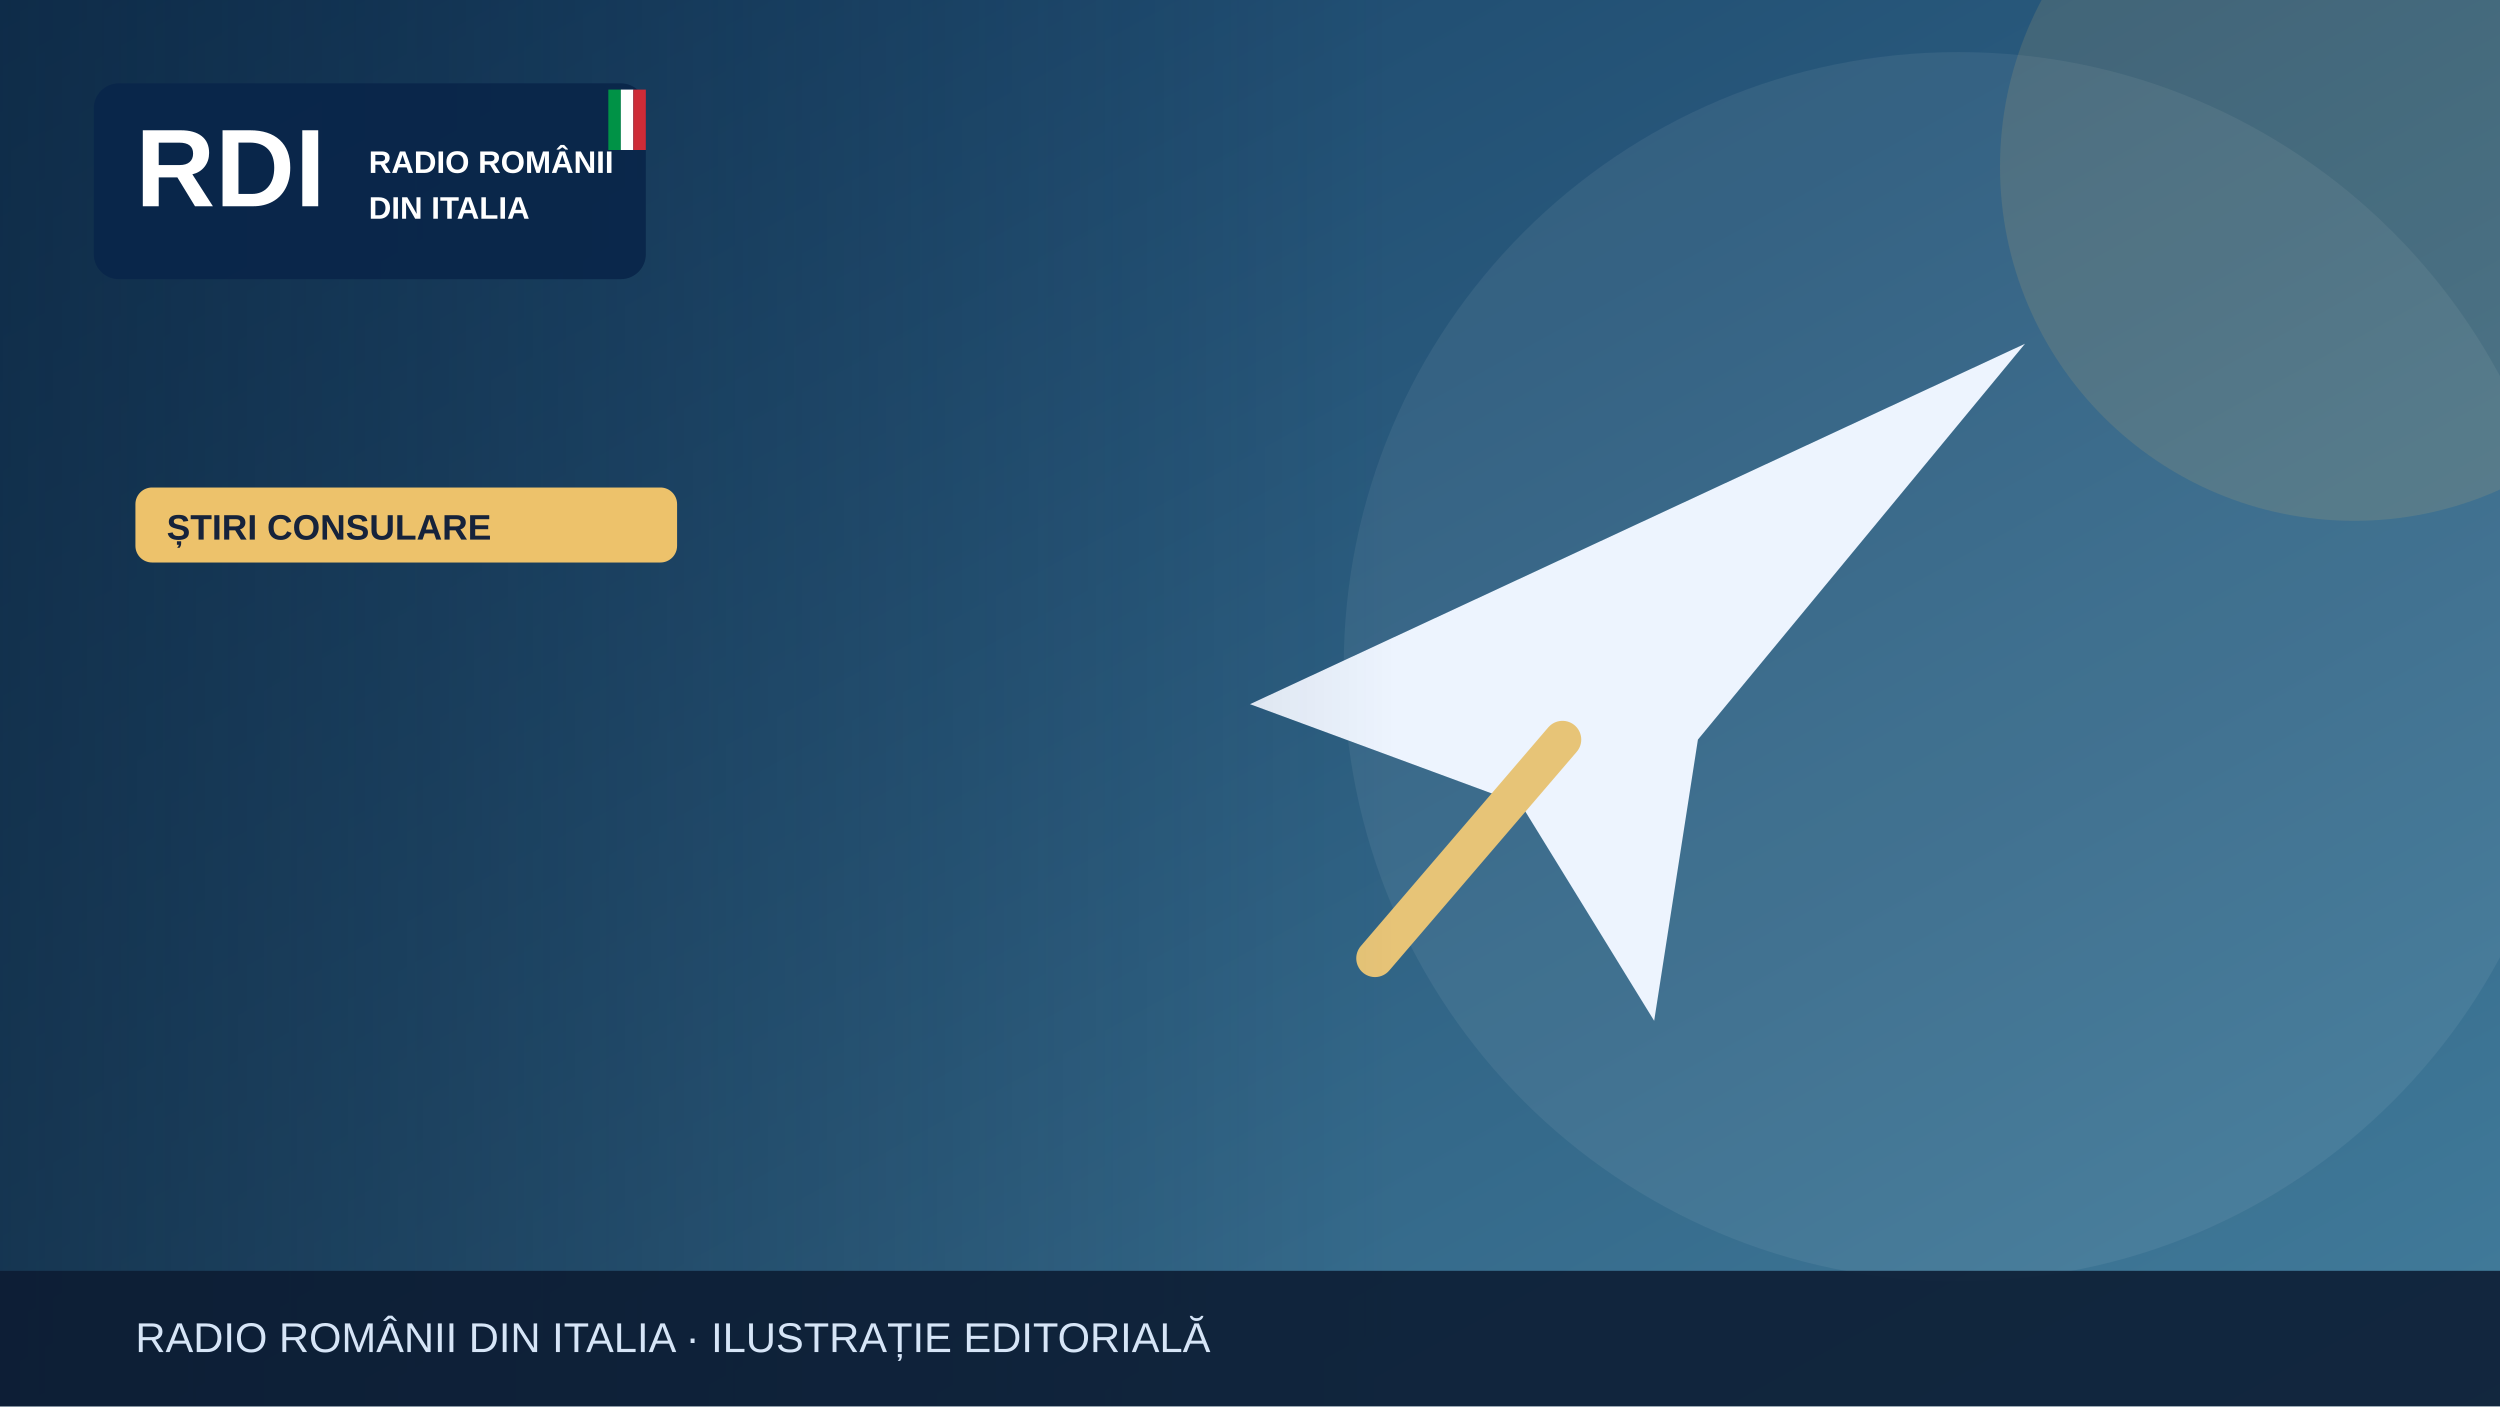
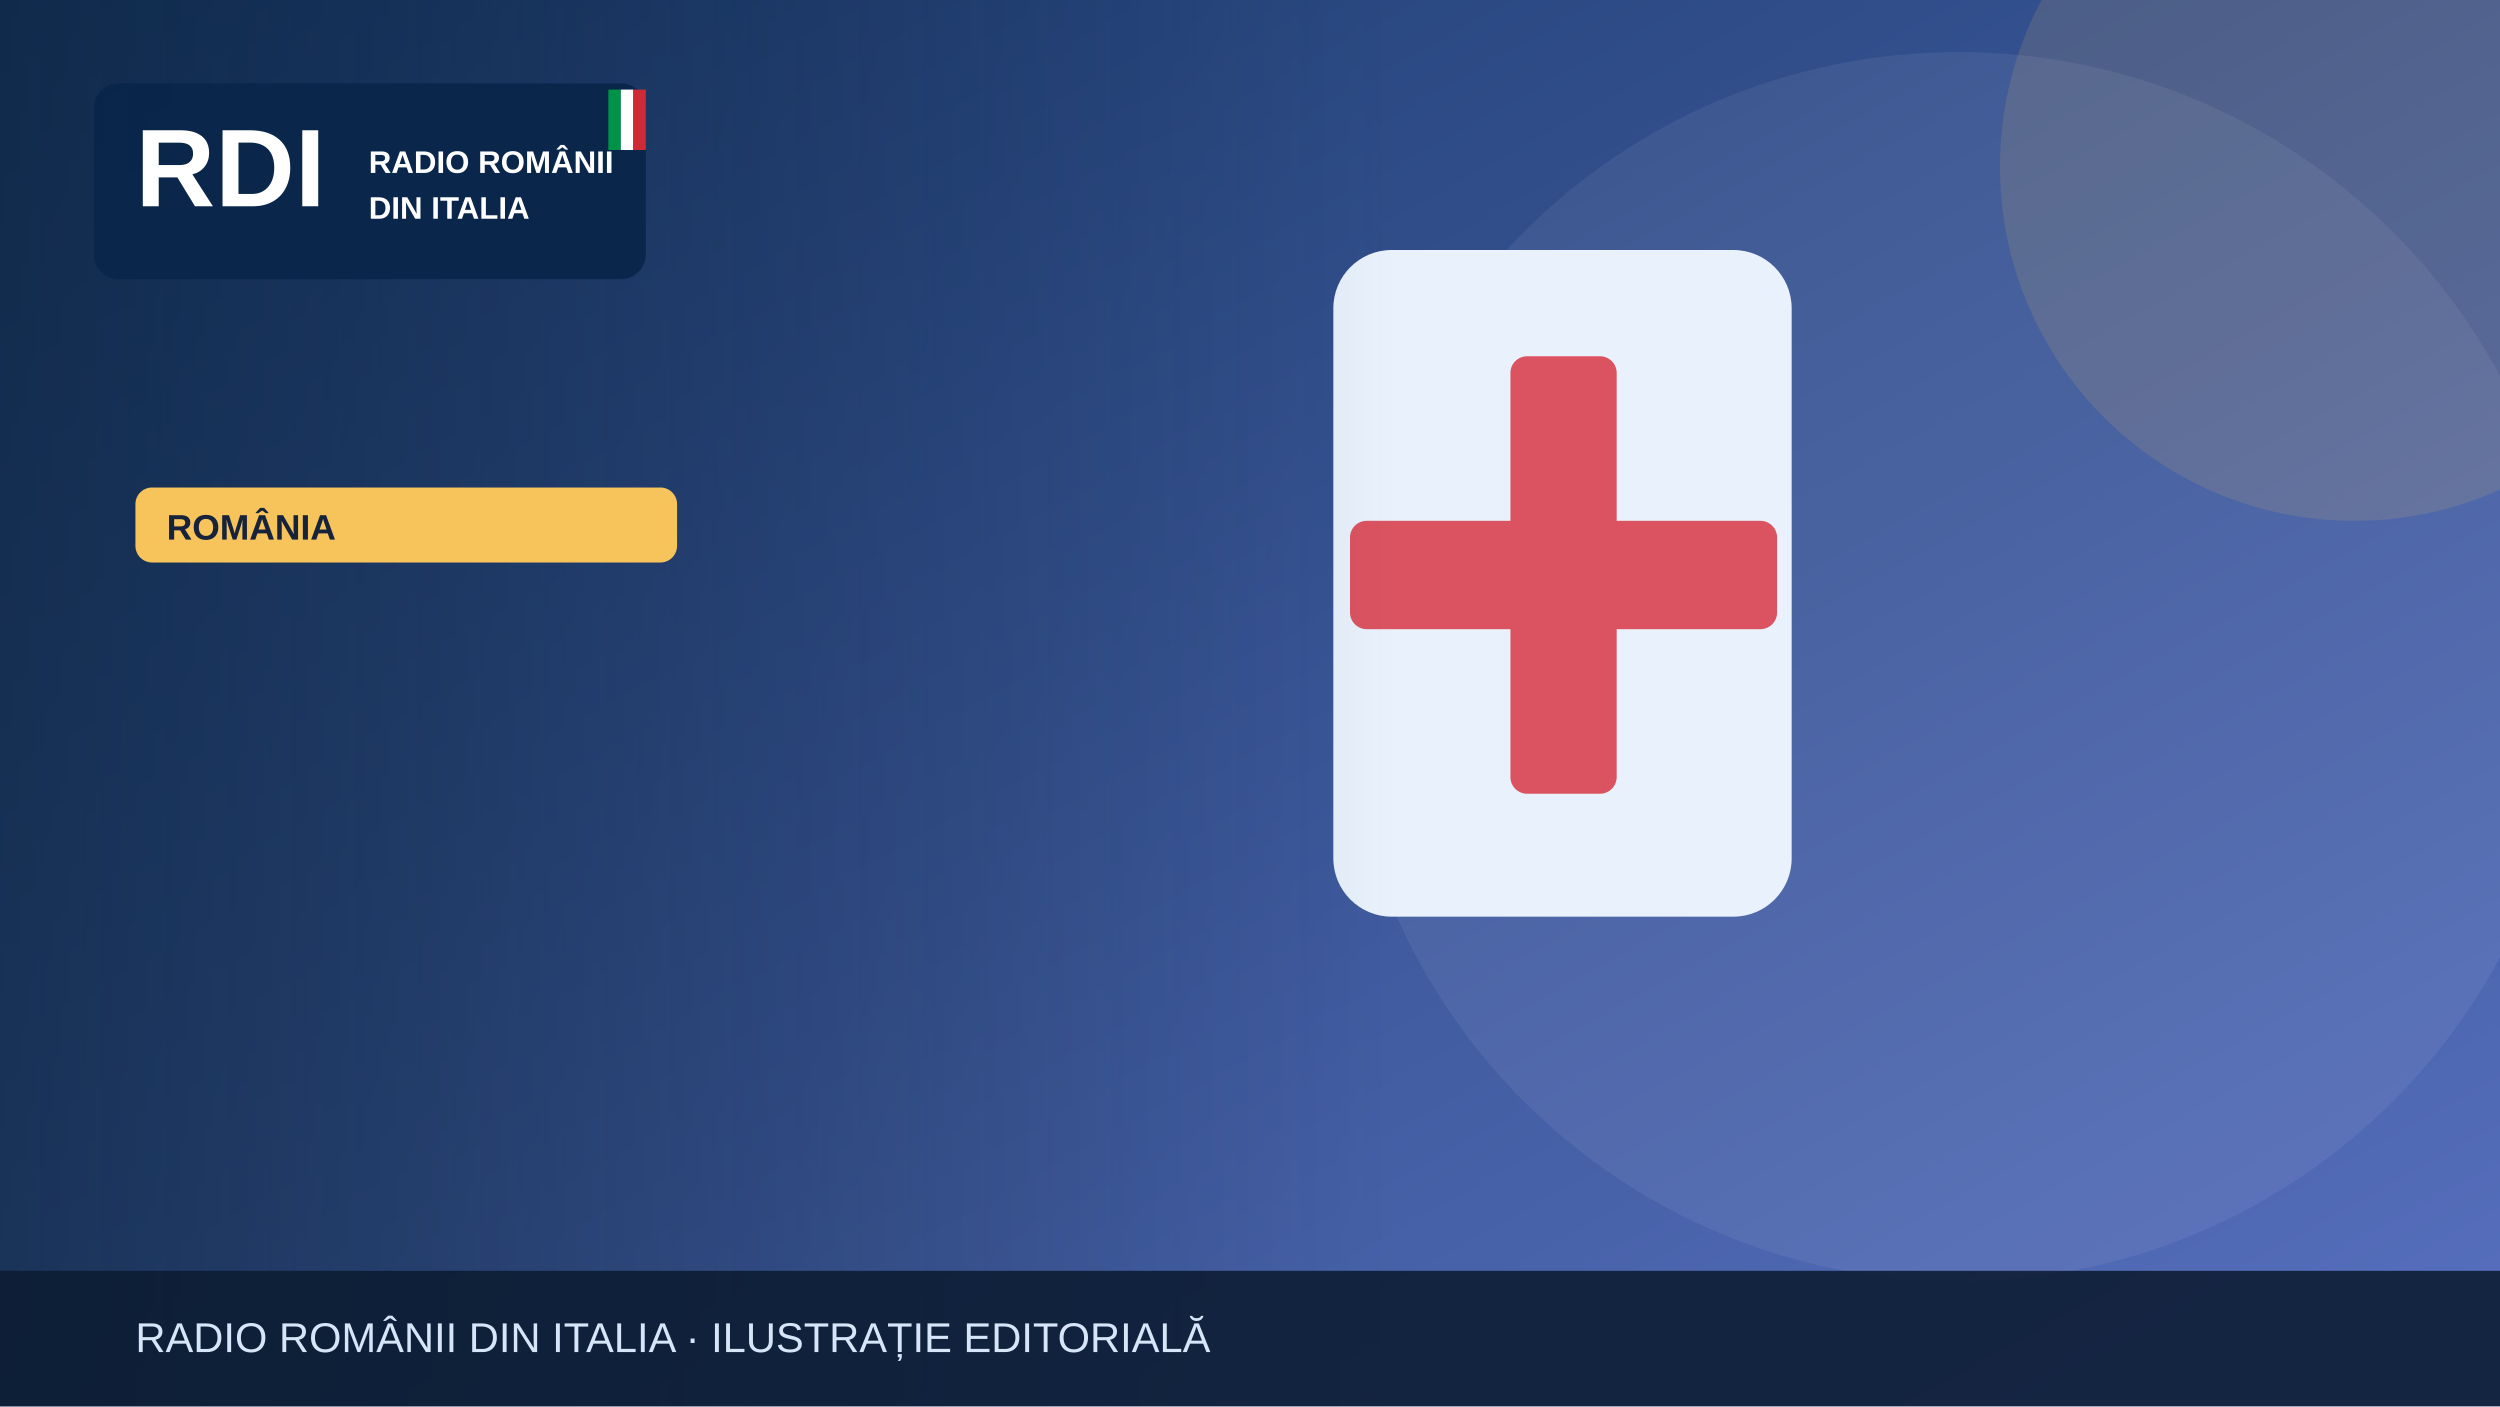
<svg xmlns="http://www.w3.org/2000/svg" width="1200" height="675" viewBox="0 0 1200 675" role="img" aria-label="Illustrazione editoriale RDI">
  <defs>
    <linearGradient id="bg" x2="1" y2="1">
-       <stop stop-color="#153e64" />
-       <stop offset="1" stop-color="#427c9b" />
+       <stop stop-color="#19396b" />
+       <stop offset="1" stop-color="#5870bf" />
    </linearGradient>
    <linearGradient id="shade">
      <stop stop-color="#0b223a" stop-opacity=".65" />
      <stop offset="1" stop-color="#0b223a" stop-opacity="0" />
    </linearGradient>
  </defs>
  <rect width="1200" height="675" fill="url(#bg)" />
  <circle cx="940" cy="320" r="295" fill="#fff" opacity=".065" />
-   <circle cx="1130" cy="80" r="170" fill="#edc26b" opacity=".13" />
+   <circle cx="1130" cy="80" r="170" fill="#f6c45a" opacity=".13" />
  <g>
-     <path d="M600 338 972 165 815 355 794 490 730 386Z" fill="#edf4fe" />
-     <path d="m750 355-90 105" stroke="#e7c477" stroke-width="18" stroke-linecap="round" />
+     <rect x="640" y="120" width="220" height="320" rx="28" fill="#e9f2fc" />
+     <rect x="725" y="171" width="51" height="210" rx="8" fill="#db5360" />
+     <rect x="648" y="250" width="205" height="52" rx="8" fill="#db5360" />
  </g>
  <rect x="0" y="0" width="670" height="675" fill="url(#shade)" />
  <rect x="45" y="40" width="265" height="94" rx="12" fill="#09264a" opacity=".97" />
  <text x="65" y="99" font-family="Arial,sans-serif" font-size="53" font-weight="900" fill="white">RDI</text>
  <text x="177" y="83" font-family="Arial,sans-serif" font-size="15" font-weight="800" fill="white">RADIO ROMÂNII</text>
  <text x="177" y="105" font-family="Arial,sans-serif" font-size="15" font-weight="800" fill="white">DIN ITALIA</text>
  <rect x="292" y="43" width="6" height="29" fill="#009246" />
  <rect x="298" y="43" width="6" height="29" fill="#fff" />
  <rect x="304" y="43" width="6" height="29" fill="#ce2b37" />
-   <rect x="65" y="234" width="260" height="36" rx="8" fill="#edc26b" />
-   <text x="80" y="259" font-family="Arial,sans-serif" font-size="17" font-weight="800" fill="#16233b">ȘTIRI CONSULARE</text>
+   <rect x="65" y="234" width="260" height="36" rx="8" fill="#f6c45a" />
+   <text x="80" y="259" font-family="Arial,sans-serif" font-size="17" font-weight="800" fill="#16233b">ROMÂNIA</text>
  <rect y="610" width="1200" height="65" fill="#0b1b32" opacity=".88" />
  <text x="65" y="649" font-family="Arial,sans-serif" font-size="20" fill="#d6e5f7">RADIO ROMÂNII DIN ITALIA · ILUSTRAȚIE EDITORIALĂ</text>
</svg>
